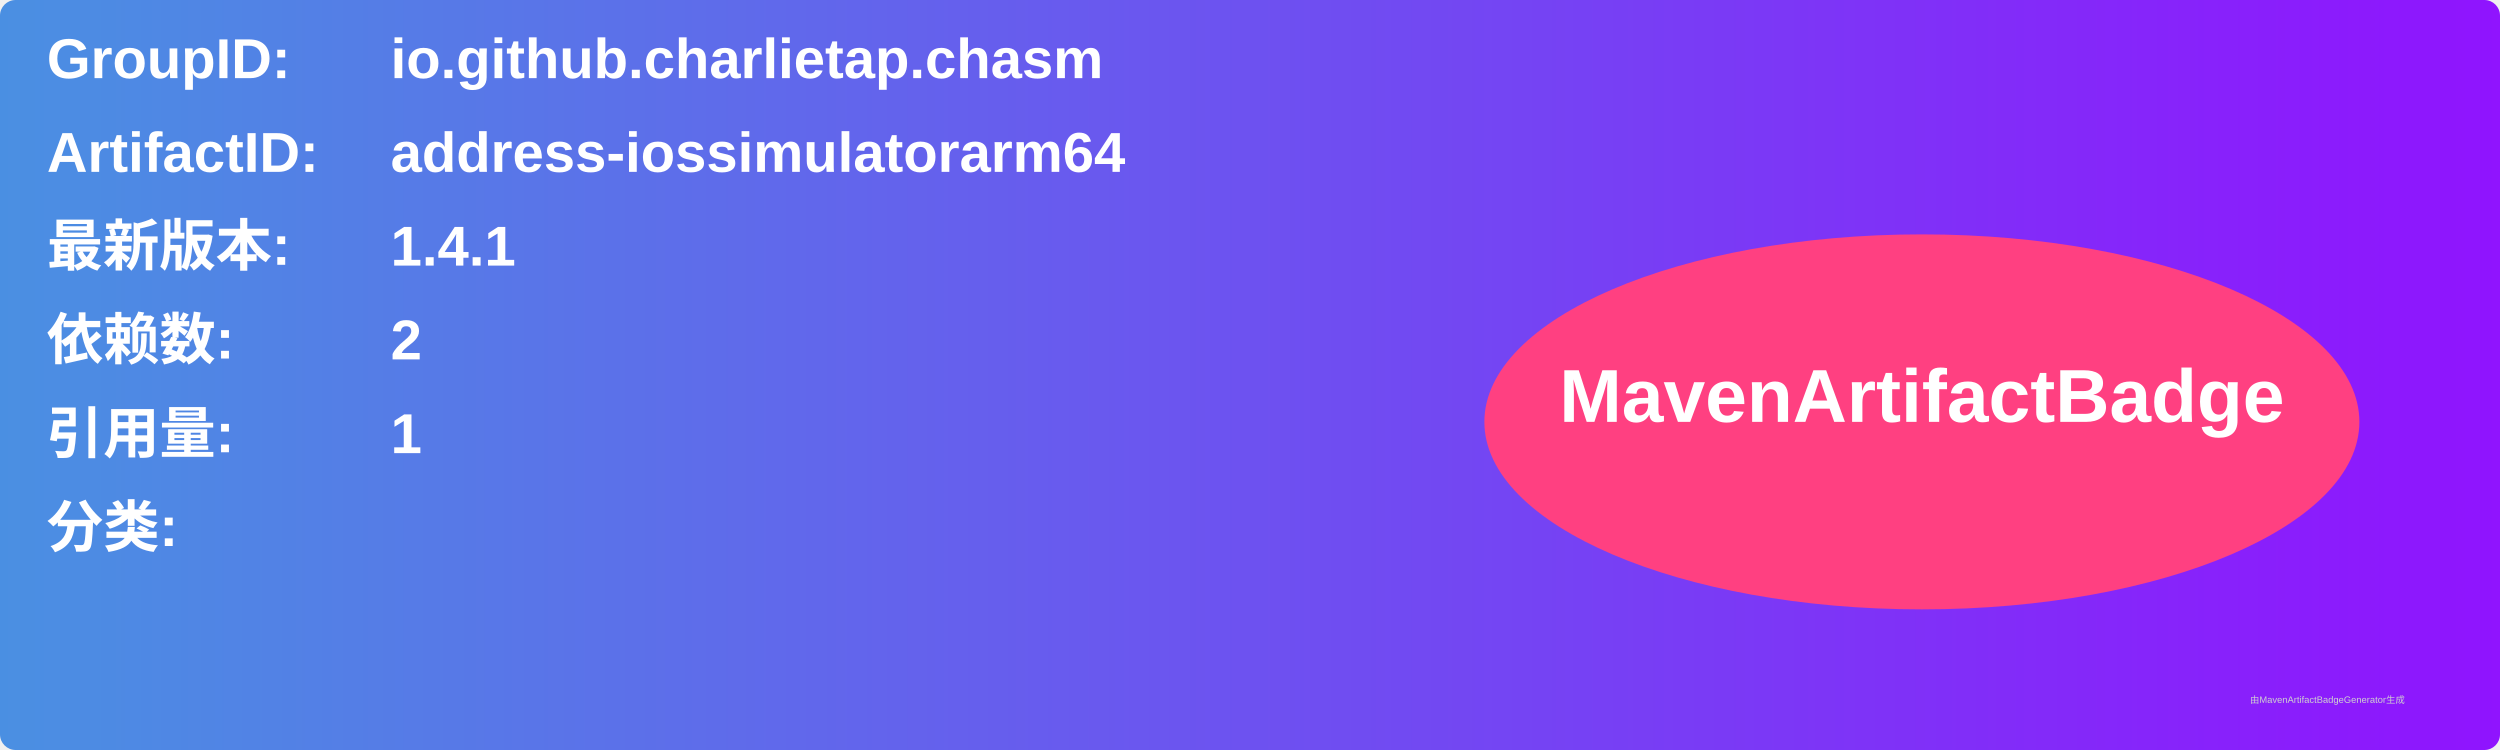
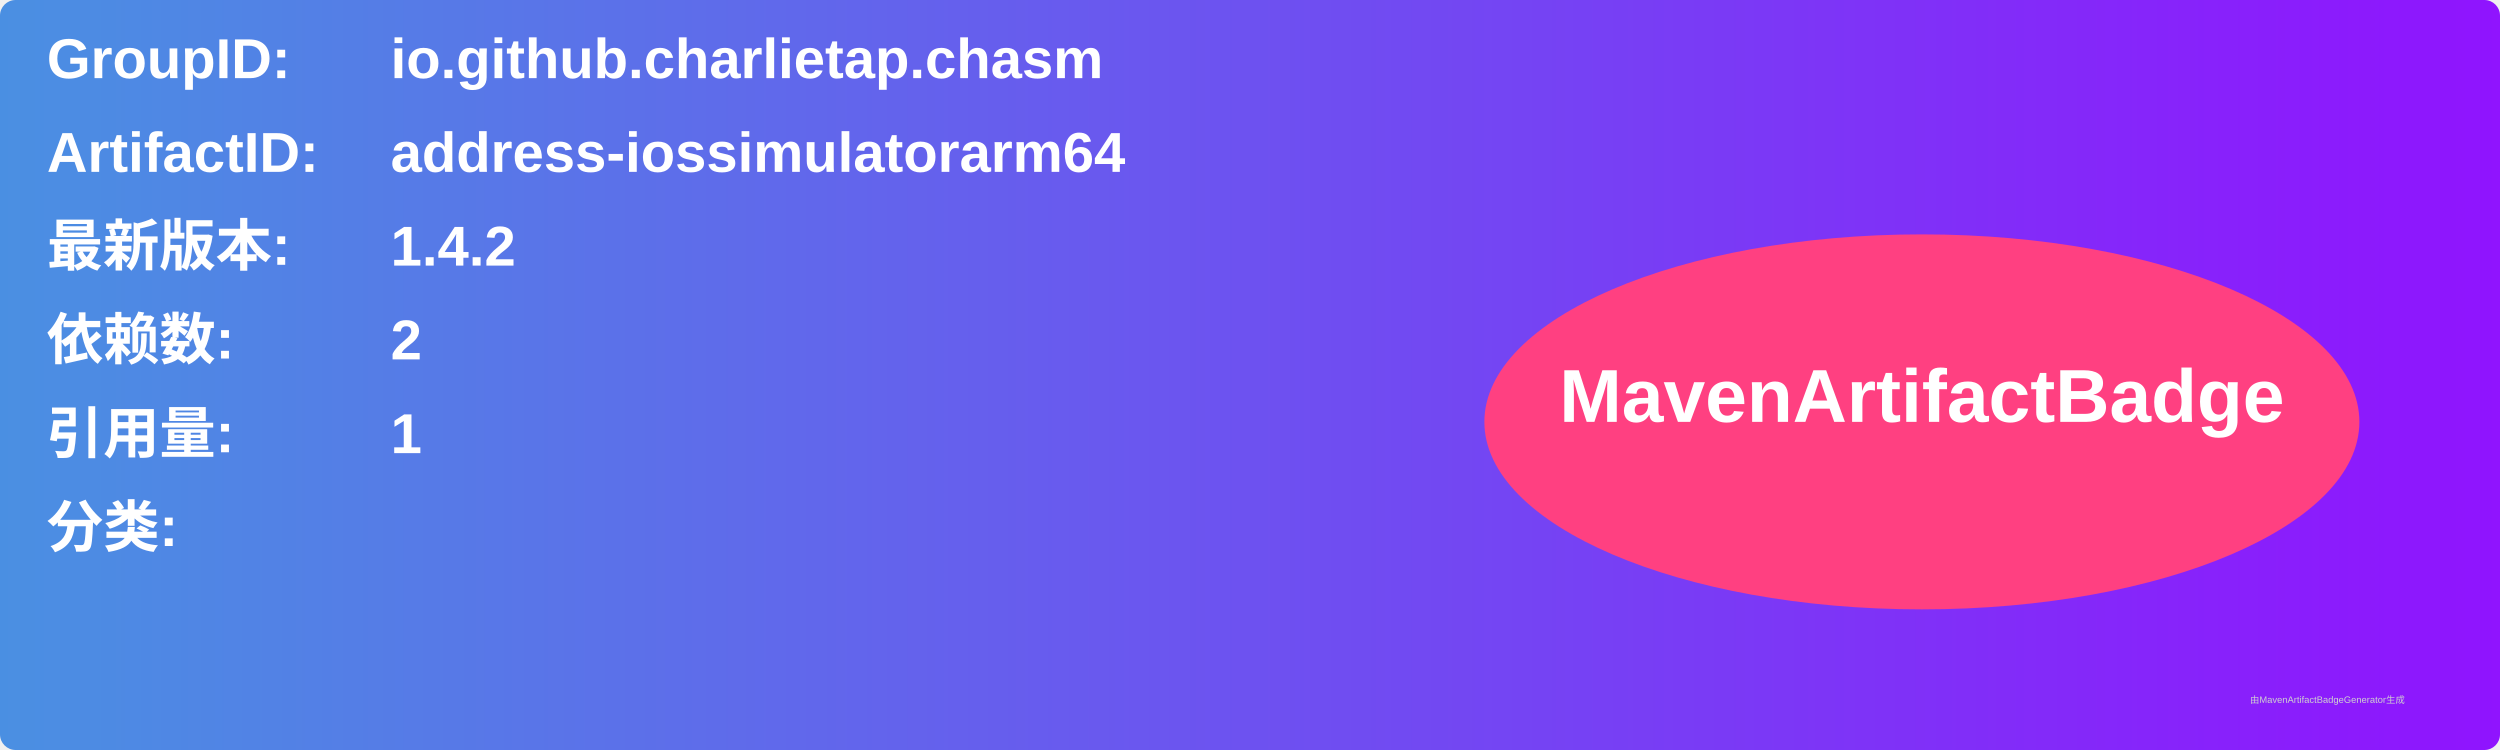
<svg xmlns="http://www.w3.org/2000/svg" width="800" height="240" viewBox="0 0 800 240">
  <linearGradient id="grad" x1="0%" y1="0%" x2="100%" y2="0%">
    <stop offset="0%" stop-color="#4a90e2" />
    <stop offset="100%" stop-color="#9013fe" />
  </linearGradient>
  <rect width="100%" height="100%" rx="5" ry="5" fill="url(#grad)" />
  <g transform="translate(15, 15)">
    <text x="0" y="10" font-family="Arial" font-size="18" fill="white" font-weight="bold" width="260">GroupID:</text>
    <text x="110" y="10" font-family="Arial" font-size="18" fill="white" font-weight="bold" width="460">io.github.charlietap.chasm</text>
    <text x="0" y="40" font-family="Arial" font-size="18" fill="white" font-weight="bold" width="260">ArtifactID:</text>
    <text x="110" y="40" font-family="Arial" font-size="18" fill="white" font-weight="bold" width="460">address-iossimulatorarm64</text>
    <text x="0" y="70" font-family="Arial" font-size="18" fill="white" font-weight="bold">最新版本:</text>
    <text x="110" y="70" font-family="Arial" font-size="18" fill="white" font-weight="bold">
-       <tspan font-weight="bold">1.4.1</tspan>
+       <tspan font-weight="bold">1.4.2</tspan>
    </text>
    <text x="0" y="100" font-family="Arial" font-size="18" fill="white" font-weight="bold">依赖数: </text>
    <text x="110" y="100" font-family="Arial" font-size="18" fill="white">
      <tspan font-weight="bold">2</tspan>
    </text>
    <text x="0" y="130" font-family="Arial" font-size="18" fill="white" font-weight="bold">引用量: </text>
    <text x="110" y="130" font-family="Arial" font-size="18" fill="white">
      <tspan font-weight="bold">1</tspan>
    </text>
    <text x="0" y="160" font-family="Arial" font-size="18" fill="white" font-weight="bold">分类:</text>
    <text x="10" y="190" font-family="Arial" font-size="10" fill="white">
      <tspan font-weight="bold" />
    </text>
    <ellipse cx="600" cy="120" rx="140" ry="60" fill="#ff4081" />
    <text x="600" y="120" text-anchor="middle" font-family="Arial" font-size="24" fill="white" font-weight="bold">MavenArtifactBadge</text>
  </g>
  <text x="720" y="225" font-family="Arial" font-size="3" fill="#d0d0d0">由MavenArtifactBadgeGenerator生成</text>
</svg>
